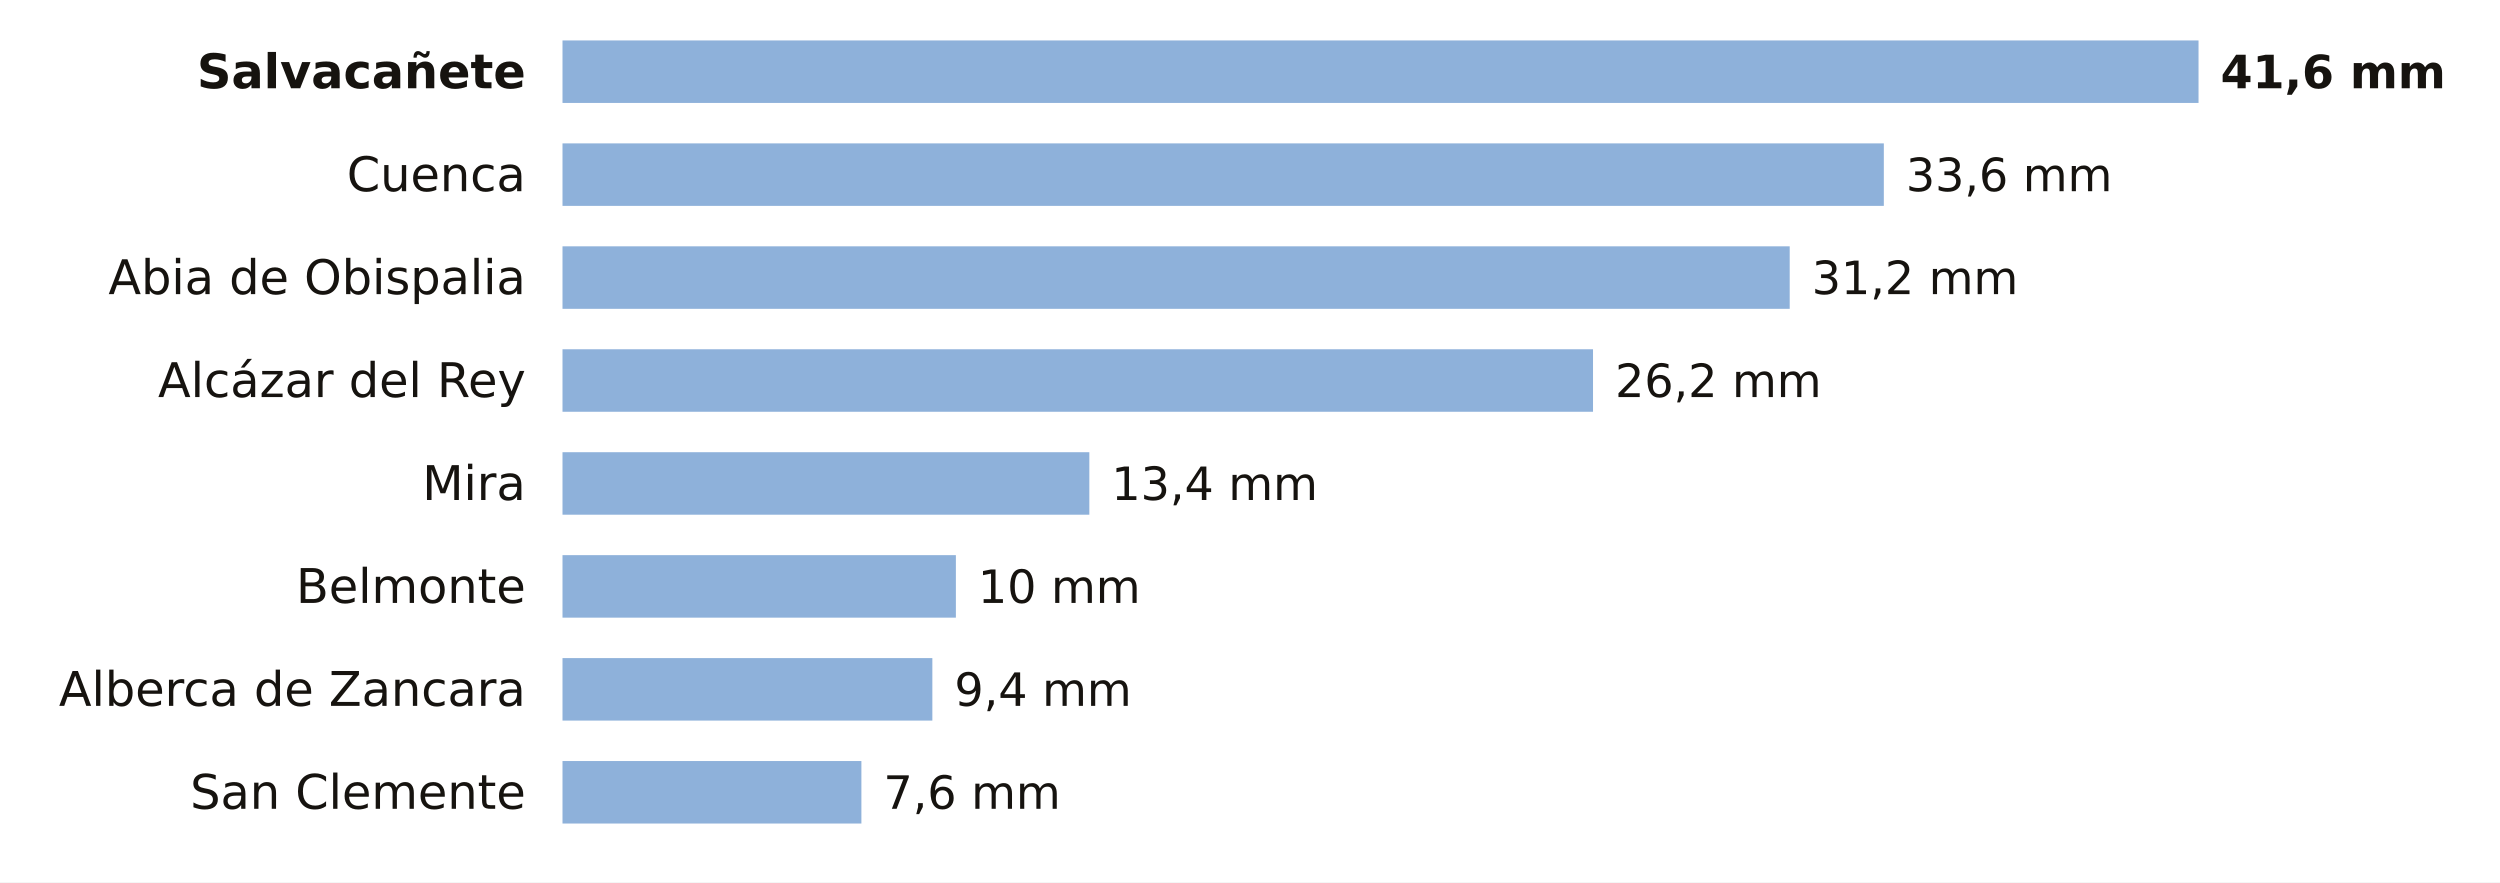
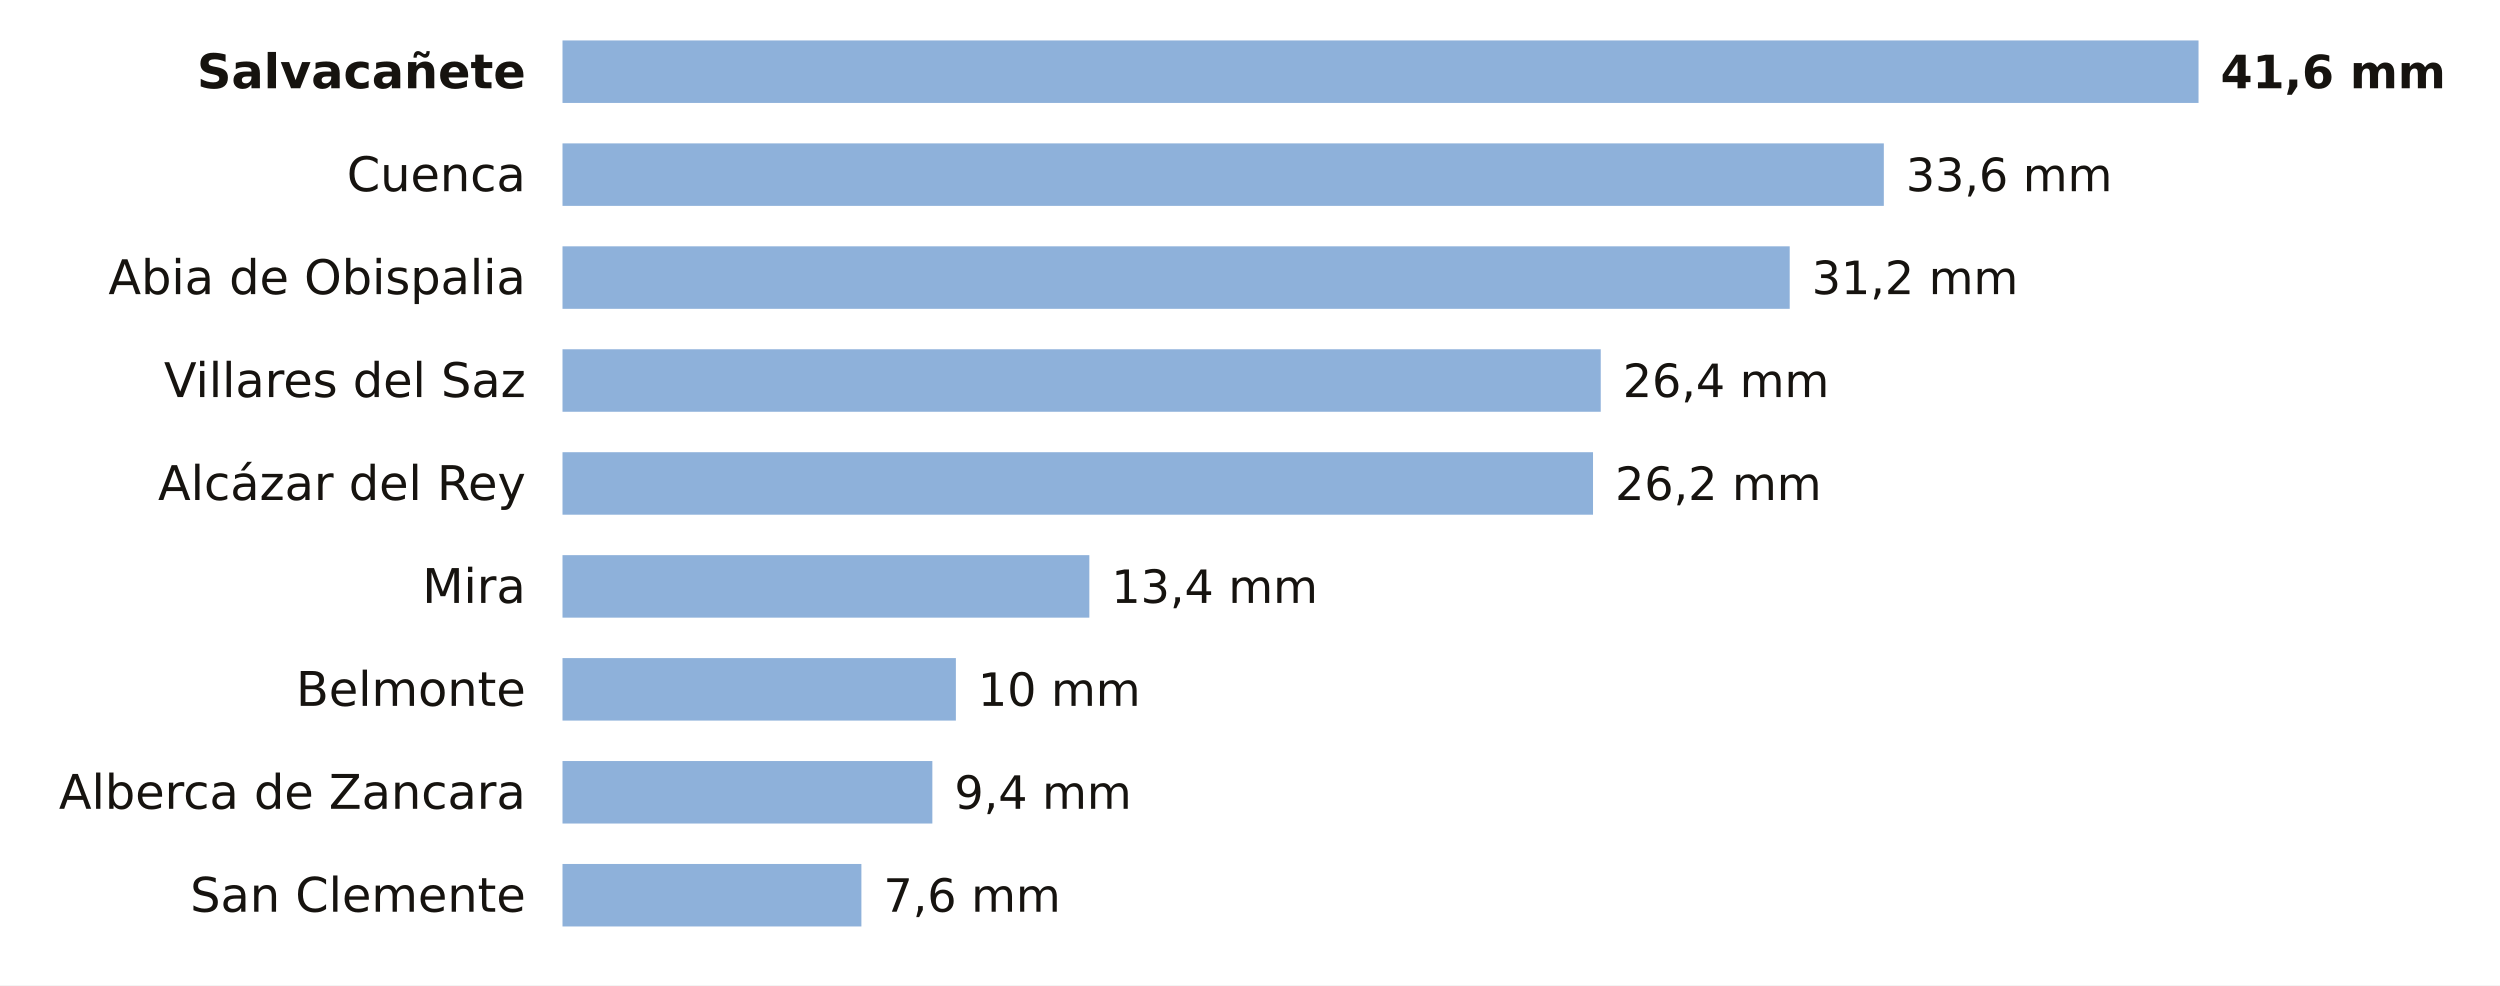
- <svg xmlns="http://www.w3.org/2000/svg" viewBox="0 0 680 240" width="680" height="240" role="img" aria-label="La lluvia de los últimos 7 días en las estaciones de AEMET de Cuenca">
-   <rect width="680" height="240" fill="#FFFFFF" />
+ <svg xmlns="http://www.w3.org/2000/svg" viewBox="0 0 680 268" width="680" height="268" role="img" aria-label="La lluvia de los últimos 7 días en las estaciones de AEMET de Cuenca">
+   <rect width="680" height="268" fill="#FFFFFF" />
  <text x="143.0" y="24.0" font-size="13" fill="#16130F" text-anchor="end" font-weight="600" font-family="Public Sans, DejaVu Sans, Arial, sans-serif">Salvacañete</text>
  <rect x="153" y="11" width="445.0" height="17" fill="#8EB1DA" />
  <text x="604.0" y="24.0" font-size="12.5" fill="#16130F" text-anchor="start" font-weight="700" font-family="Public Sans, DejaVu Sans, Arial, sans-serif">41,6 mm</text>
  <text x="143.0" y="52.0" font-size="13" fill="#16130F" text-anchor="end" font-weight="400" font-family="Public Sans, DejaVu Sans, Arial, sans-serif">Cuenca</text>
  <rect x="153" y="39" width="359.4" height="17" fill="#8EB1DA" />
  <text x="518.4" y="52.0" font-size="12.5" fill="#16130F" text-anchor="start" font-weight="500" font-family="Public Sans, DejaVu Sans, Arial, sans-serif">33,6 mm</text>
  <text x="143.0" y="80.0" font-size="13" fill="#16130F" text-anchor="end" font-weight="400" font-family="Public Sans, DejaVu Sans, Arial, sans-serif">Abia de Obispalia</text>
  <rect x="153" y="67" width="333.8" height="17" fill="#8EB1DA" />
  <text x="492.8" y="80.0" font-size="12.5" fill="#16130F" text-anchor="start" font-weight="500" font-family="Public Sans, DejaVu Sans, Arial, sans-serif">31,2 mm</text>
-   <text x="143.0" y="108.0" font-size="13" fill="#16130F" text-anchor="end" font-weight="400" font-family="Public Sans, DejaVu Sans, Arial, sans-serif">Alcázar del Rey</text>
-   <rect x="153" y="95" width="280.3" height="17" fill="#8EB1DA" />
-   <text x="439.3" y="108.0" font-size="12.5" fill="#16130F" text-anchor="start" font-weight="500" font-family="Public Sans, DejaVu Sans, Arial, sans-serif">26,2 mm</text>
-   <text x="143.0" y="136.0" font-size="13" fill="#16130F" text-anchor="end" font-weight="400" font-family="Public Sans, DejaVu Sans, Arial, sans-serif">Mira</text>
-   <rect x="153" y="123" width="143.3" height="17" fill="#8EB1DA" />
-   <text x="302.3" y="136.0" font-size="12.5" fill="#16130F" text-anchor="start" font-weight="500" font-family="Public Sans, DejaVu Sans, Arial, sans-serif">13,4 mm</text>
-   <text x="143.0" y="164.0" font-size="13" fill="#16130F" text-anchor="end" font-weight="400" font-family="Public Sans, DejaVu Sans, Arial, sans-serif">Belmonte</text>
-   <rect x="153" y="151" width="107.0" height="17" fill="#8EB1DA" />
-   <text x="266.0" y="164.0" font-size="12.5" fill="#16130F" text-anchor="start" font-weight="500" font-family="Public Sans, DejaVu Sans, Arial, sans-serif">10 mm</text>
-   <text x="143.0" y="192.0" font-size="13" fill="#16130F" text-anchor="end" font-weight="400" font-family="Public Sans, DejaVu Sans, Arial, sans-serif">Alberca de Zancara</text>
-   <rect x="153" y="179" width="100.6" height="17" fill="#8EB1DA" />
-   <text x="259.6" y="192.0" font-size="12.5" fill="#16130F" text-anchor="start" font-weight="500" font-family="Public Sans, DejaVu Sans, Arial, sans-serif">9,4 mm</text>
-   <text x="143.0" y="220.0" font-size="13" fill="#16130F" text-anchor="end" font-weight="400" font-family="Public Sans, DejaVu Sans, Arial, sans-serif">San Clemente</text>
-   <rect x="153" y="207" width="81.3" height="17" fill="#8EB1DA" />
-   <text x="240.3" y="220.0" font-size="12.5" fill="#16130F" text-anchor="start" font-weight="500" font-family="Public Sans, DejaVu Sans, Arial, sans-serif">7,6 mm</text>
+   <text x="143.0" y="108.0" font-size="13" fill="#16130F" text-anchor="end" font-weight="400" font-family="Public Sans, DejaVu Sans, Arial, sans-serif">Villares del Saz</text>
+   <rect x="153" y="95" width="282.4" height="17" fill="#8EB1DA" />
+   <text x="441.4" y="108.0" font-size="12.5" fill="#16130F" text-anchor="start" font-weight="500" font-family="Public Sans, DejaVu Sans, Arial, sans-serif">26,4 mm</text>
+   <text x="143.0" y="136.0" font-size="13" fill="#16130F" text-anchor="end" font-weight="400" font-family="Public Sans, DejaVu Sans, Arial, sans-serif">Alcázar del Rey</text>
+   <rect x="153" y="123" width="280.3" height="17" fill="#8EB1DA" />
+   <text x="439.3" y="136.0" font-size="12.5" fill="#16130F" text-anchor="start" font-weight="500" font-family="Public Sans, DejaVu Sans, Arial, sans-serif">26,2 mm</text>
+   <text x="143.0" y="164.0" font-size="13" fill="#16130F" text-anchor="end" font-weight="400" font-family="Public Sans, DejaVu Sans, Arial, sans-serif">Mira</text>
+   <rect x="153" y="151" width="143.3" height="17" fill="#8EB1DA" />
+   <text x="302.3" y="164.0" font-size="12.5" fill="#16130F" text-anchor="start" font-weight="500" font-family="Public Sans, DejaVu Sans, Arial, sans-serif">13,4 mm</text>
+   <text x="143.0" y="192.0" font-size="13" fill="#16130F" text-anchor="end" font-weight="400" font-family="Public Sans, DejaVu Sans, Arial, sans-serif">Belmonte</text>
+   <rect x="153" y="179" width="107.0" height="17" fill="#8EB1DA" />
+   <text x="266.0" y="192.0" font-size="12.5" fill="#16130F" text-anchor="start" font-weight="500" font-family="Public Sans, DejaVu Sans, Arial, sans-serif">10 mm</text>
+   <text x="143.0" y="220.0" font-size="13" fill="#16130F" text-anchor="end" font-weight="400" font-family="Public Sans, DejaVu Sans, Arial, sans-serif">Alberca de Zancara</text>
+   <rect x="153" y="207" width="100.6" height="17" fill="#8EB1DA" />
+   <text x="259.6" y="220.0" font-size="12.5" fill="#16130F" text-anchor="start" font-weight="500" font-family="Public Sans, DejaVu Sans, Arial, sans-serif">9,4 mm</text>
+   <text x="143.0" y="248.0" font-size="13" fill="#16130F" text-anchor="end" font-weight="400" font-family="Public Sans, DejaVu Sans, Arial, sans-serif">San Clemente</text>
+   <rect x="153" y="235" width="81.3" height="17" fill="#8EB1DA" />
+   <text x="240.3" y="248.0" font-size="12.5" fill="#16130F" text-anchor="start" font-weight="500" font-family="Public Sans, DejaVu Sans, Arial, sans-serif">7,6 mm</text>
</svg>
